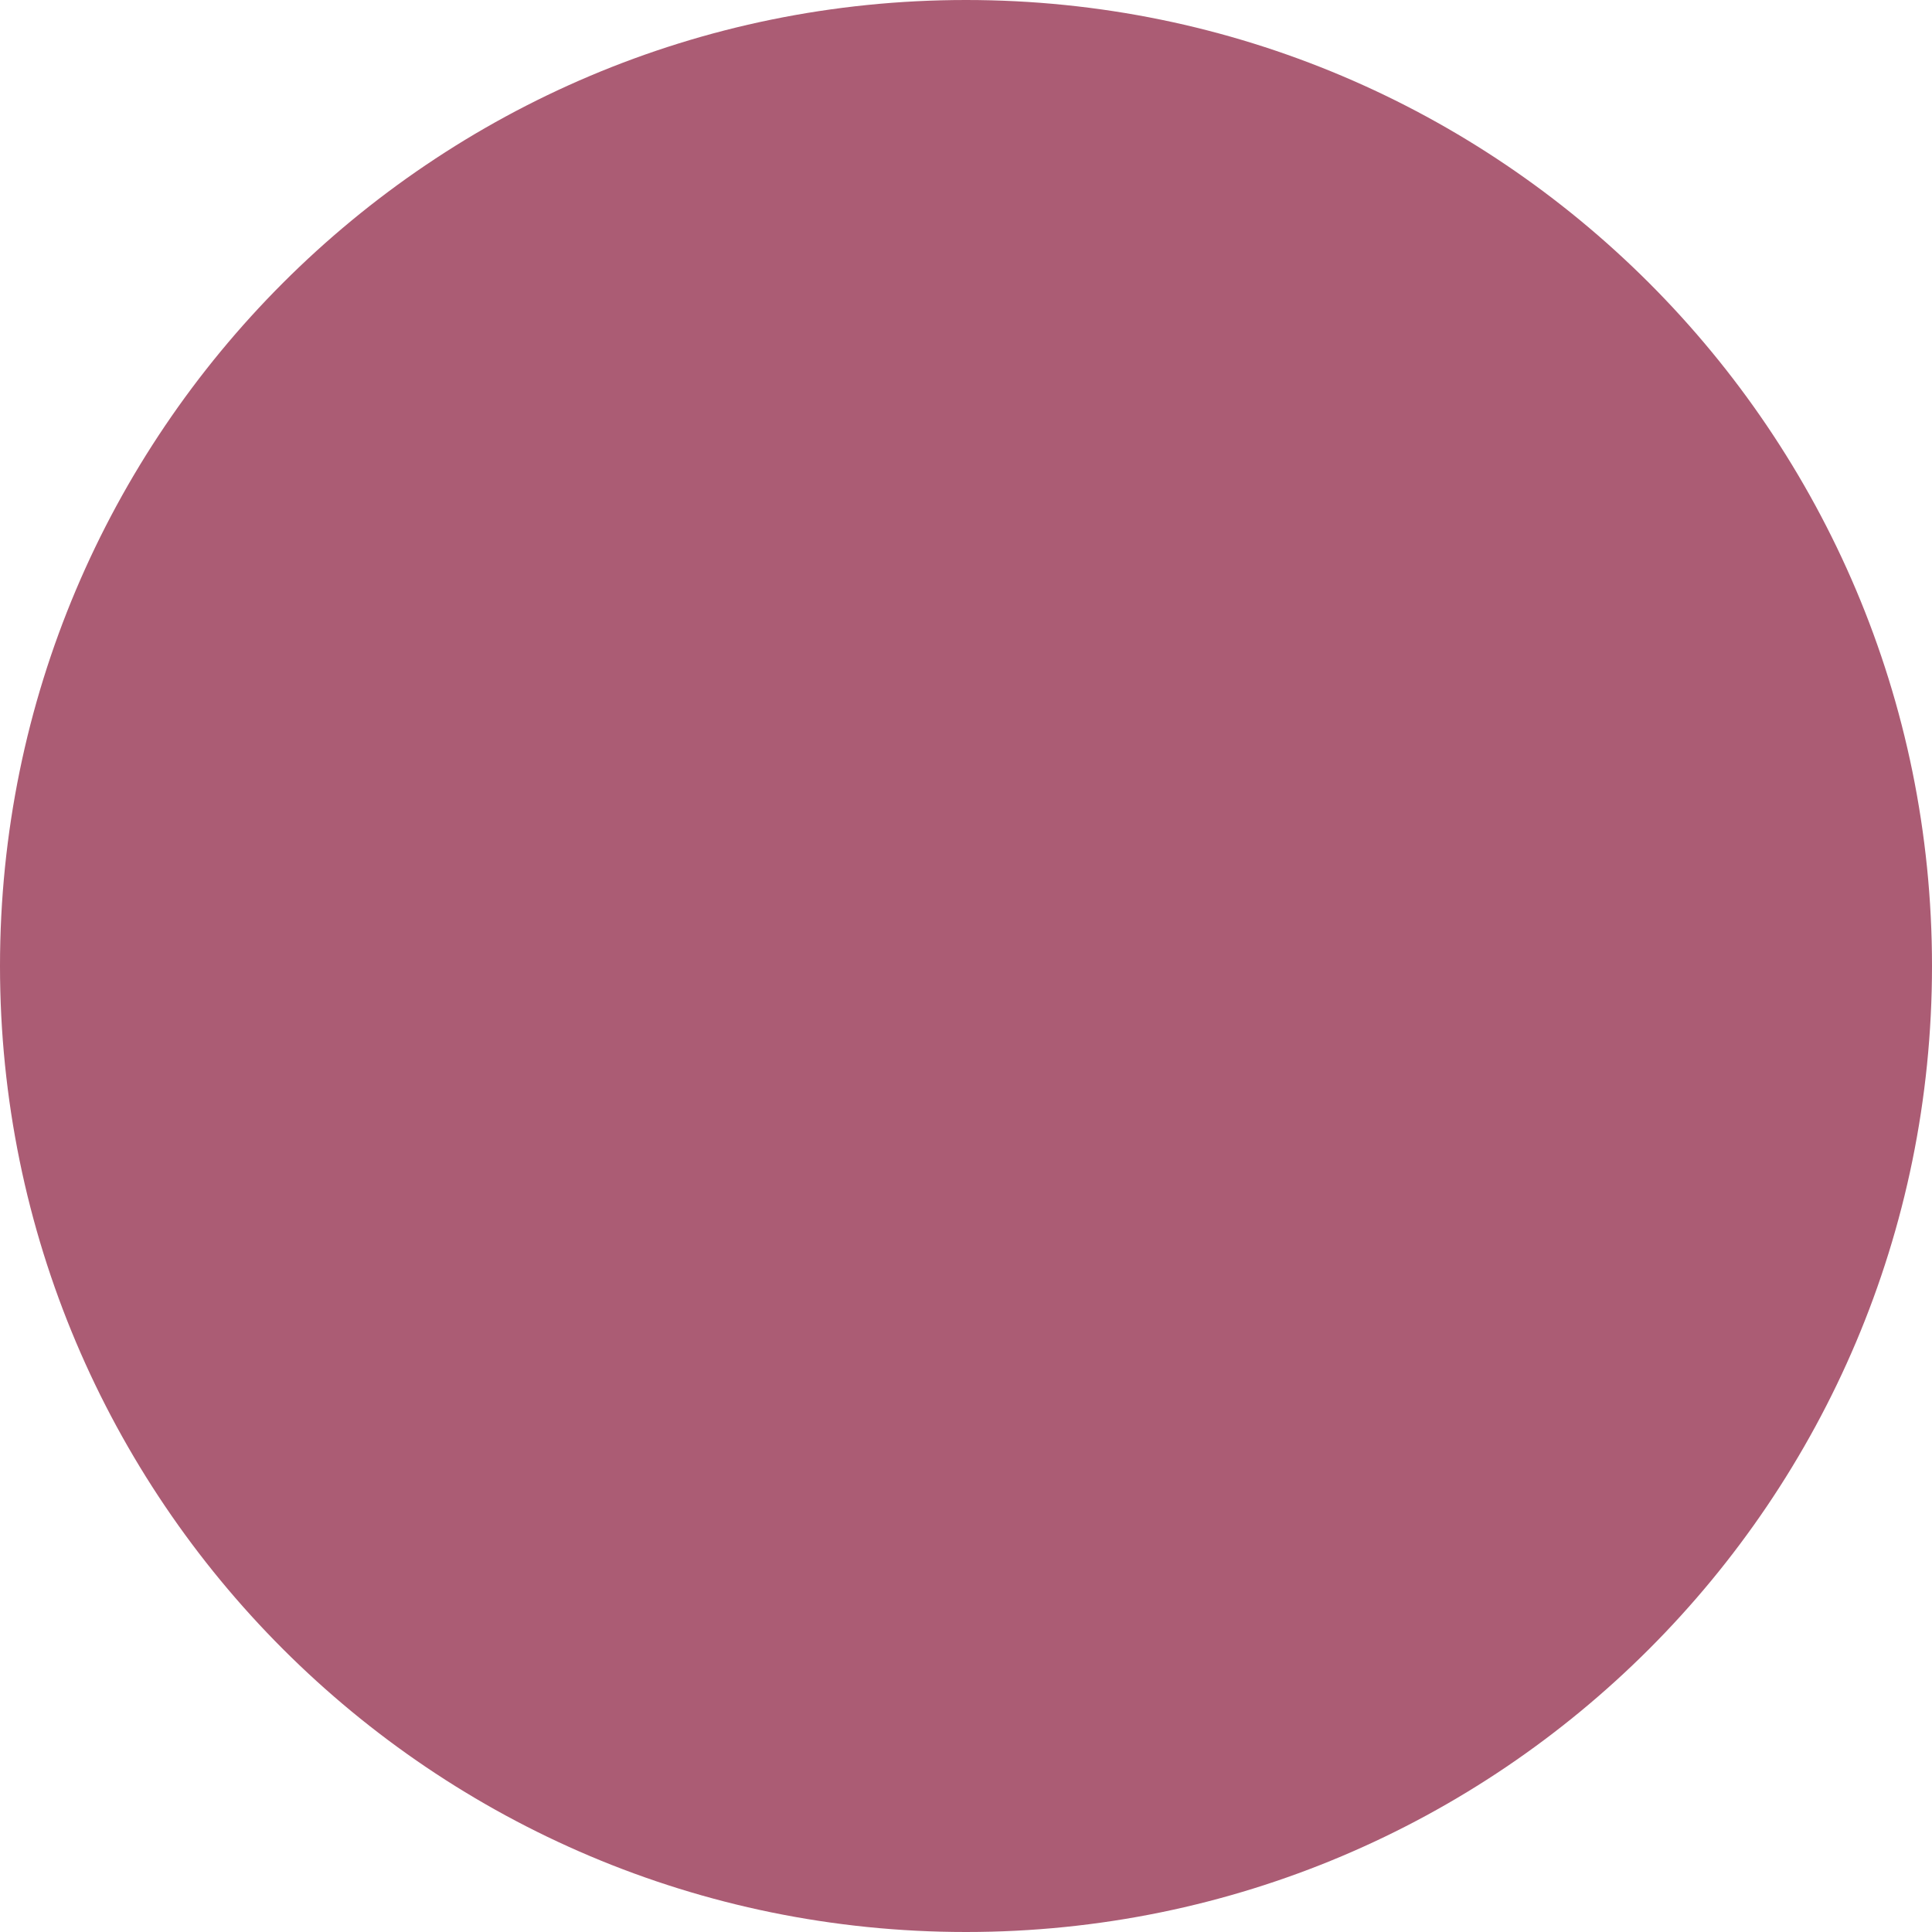
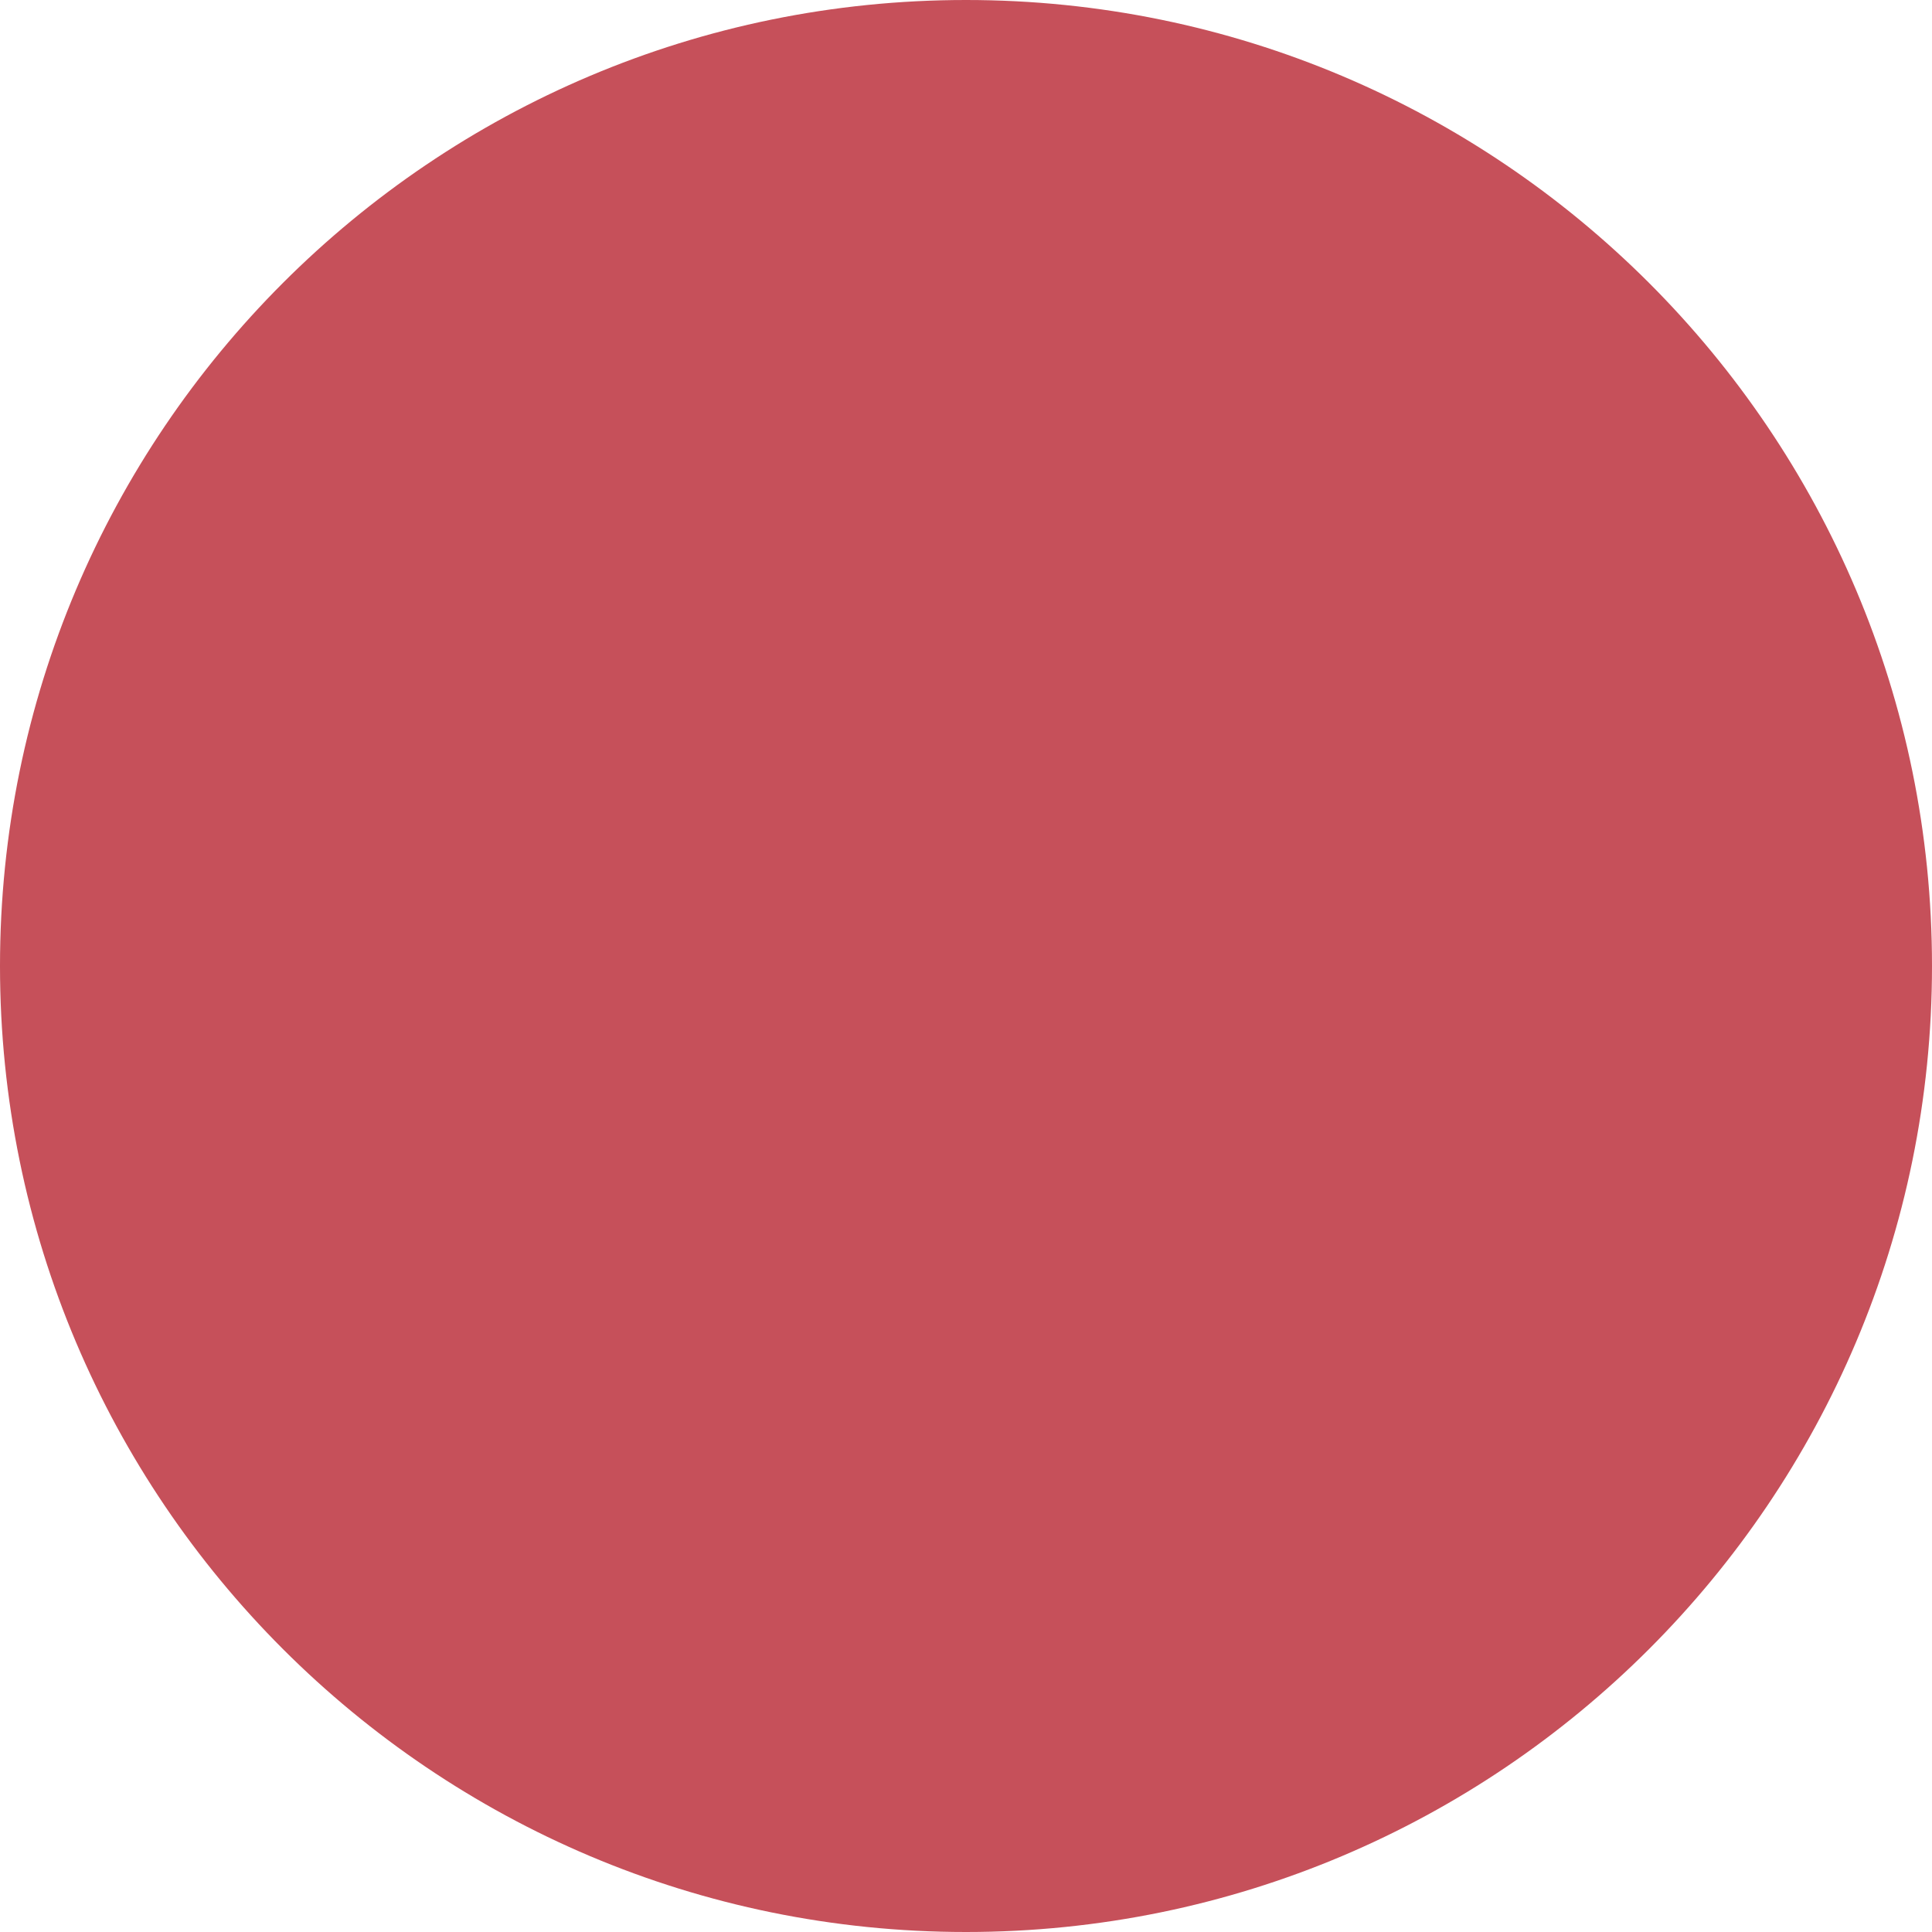
<svg xmlns="http://www.w3.org/2000/svg" viewBox="0 0 100 100">
-   <circle cx="50" cy="50" r="50" fill="#ab5c74" />
+   <circle cx="50" cy="50" r="50" fill="#c6505a" />
</svg>
